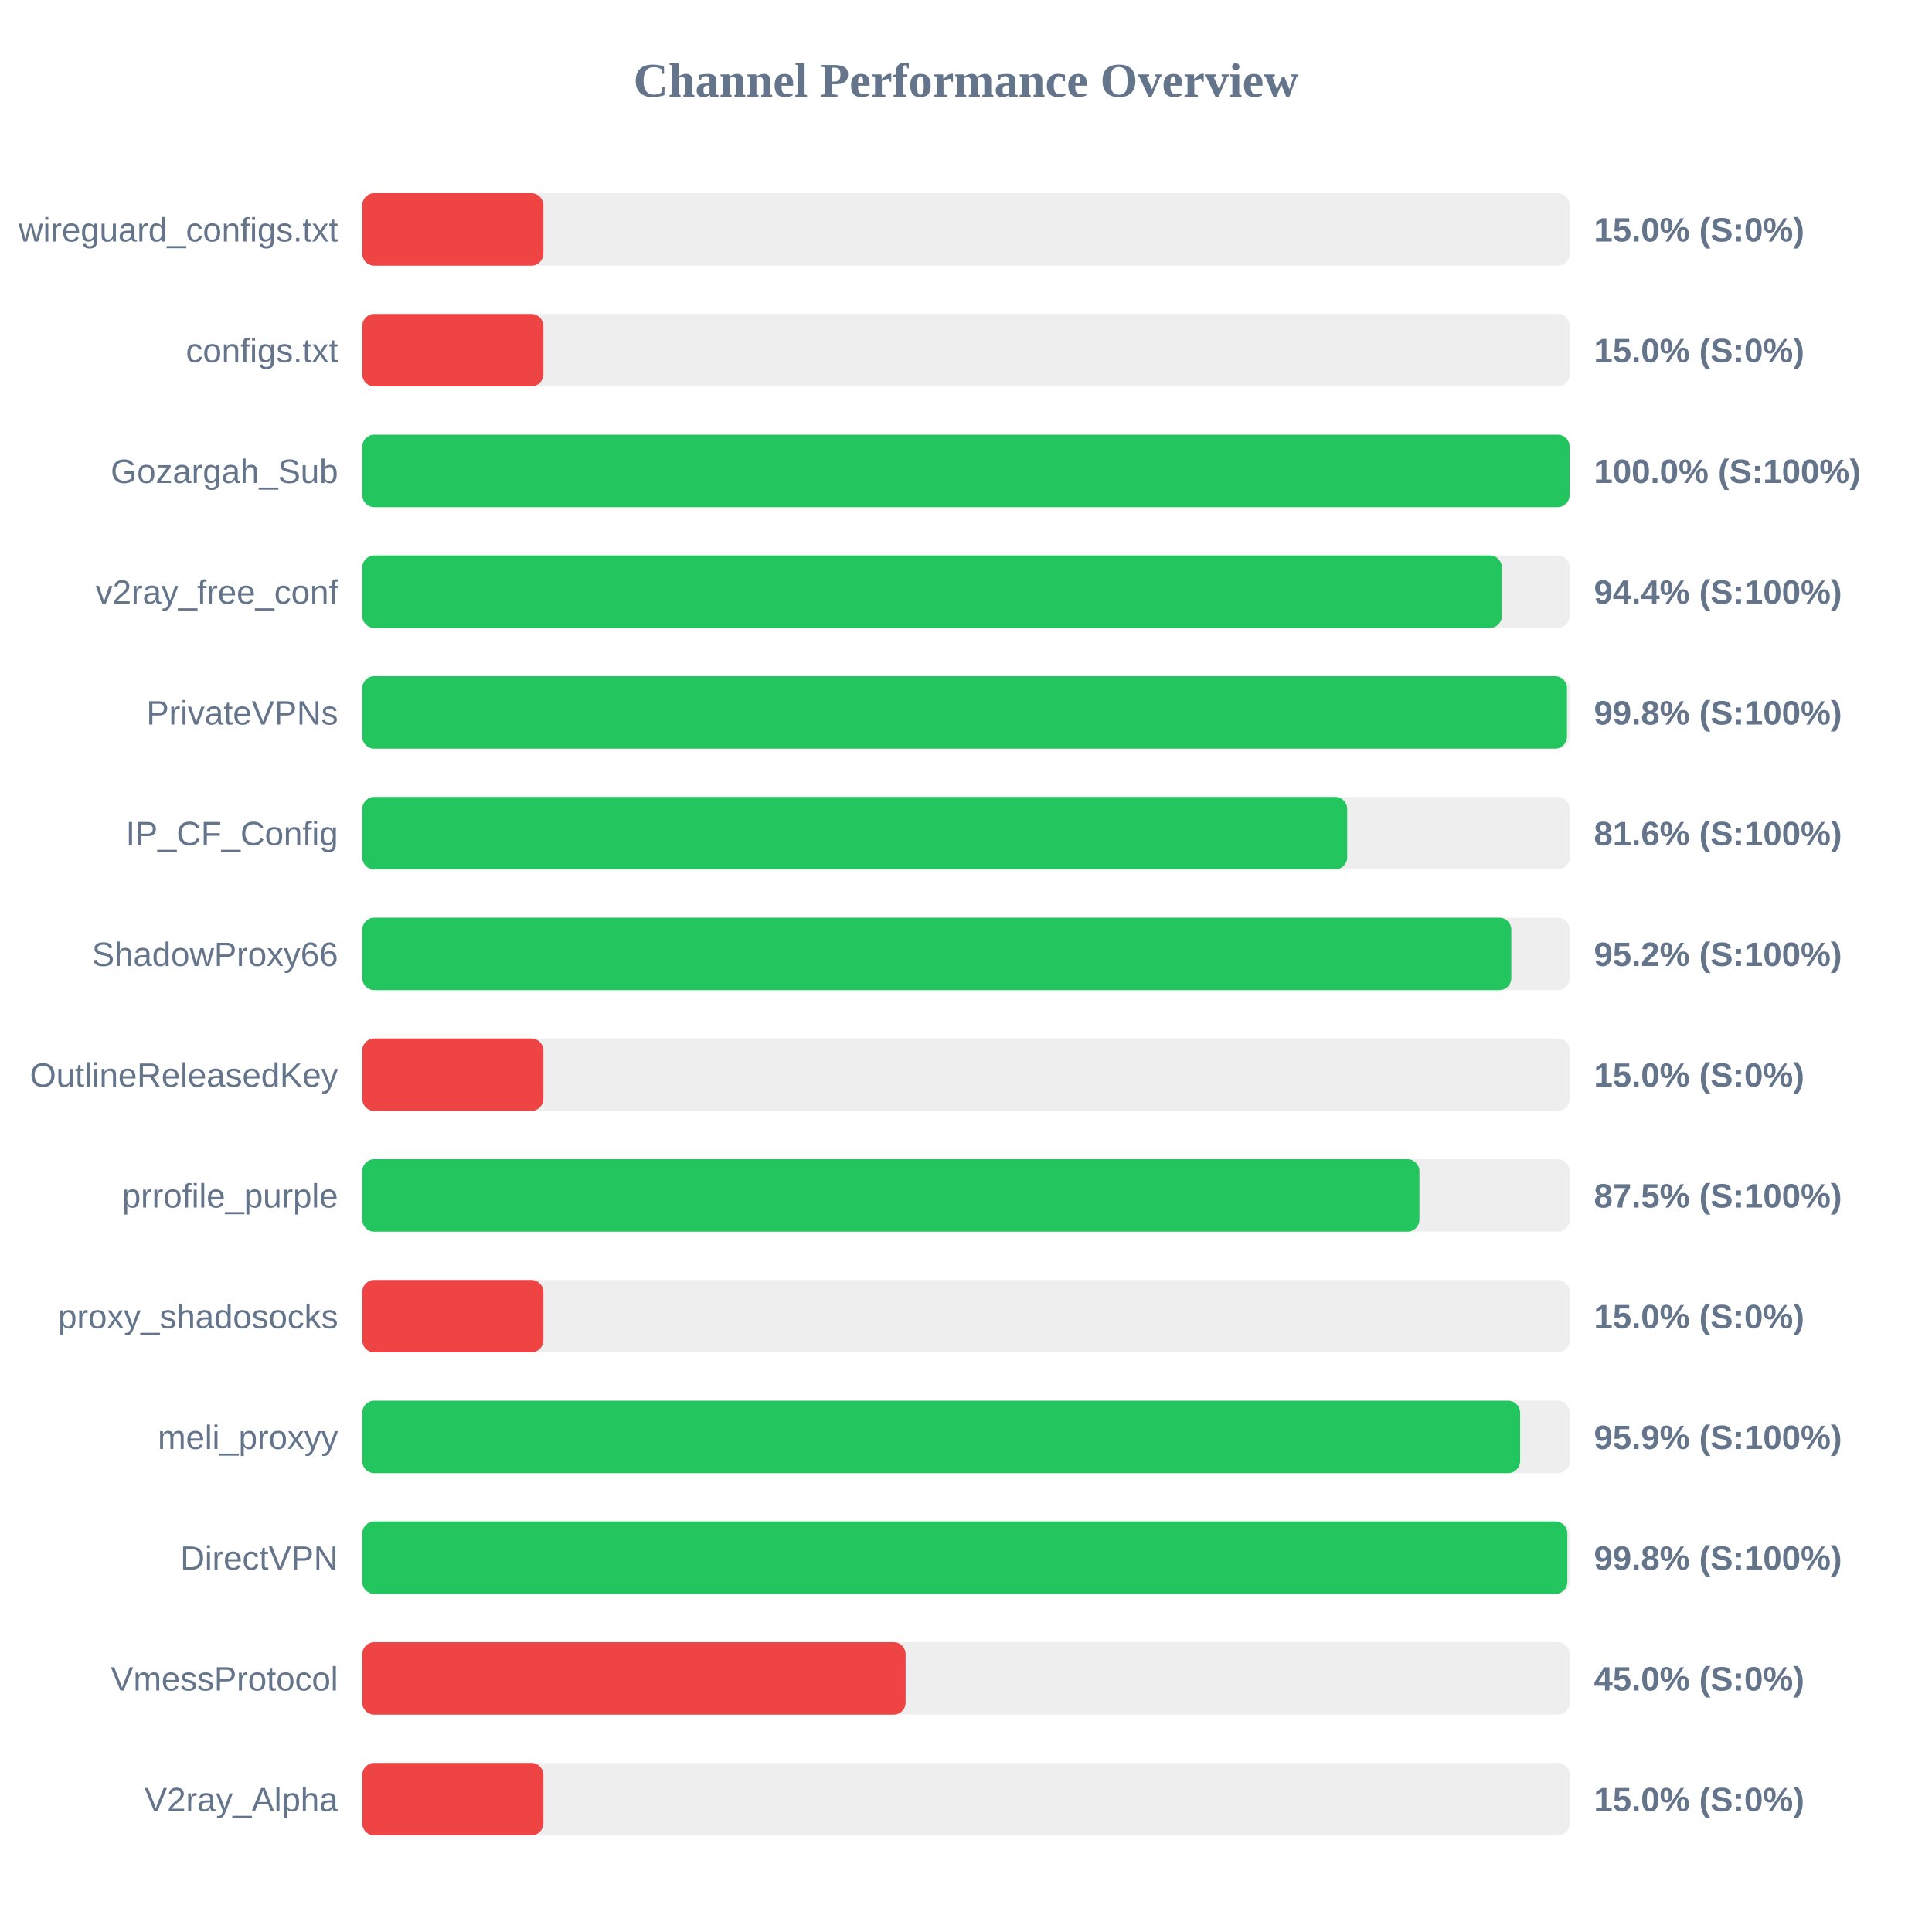
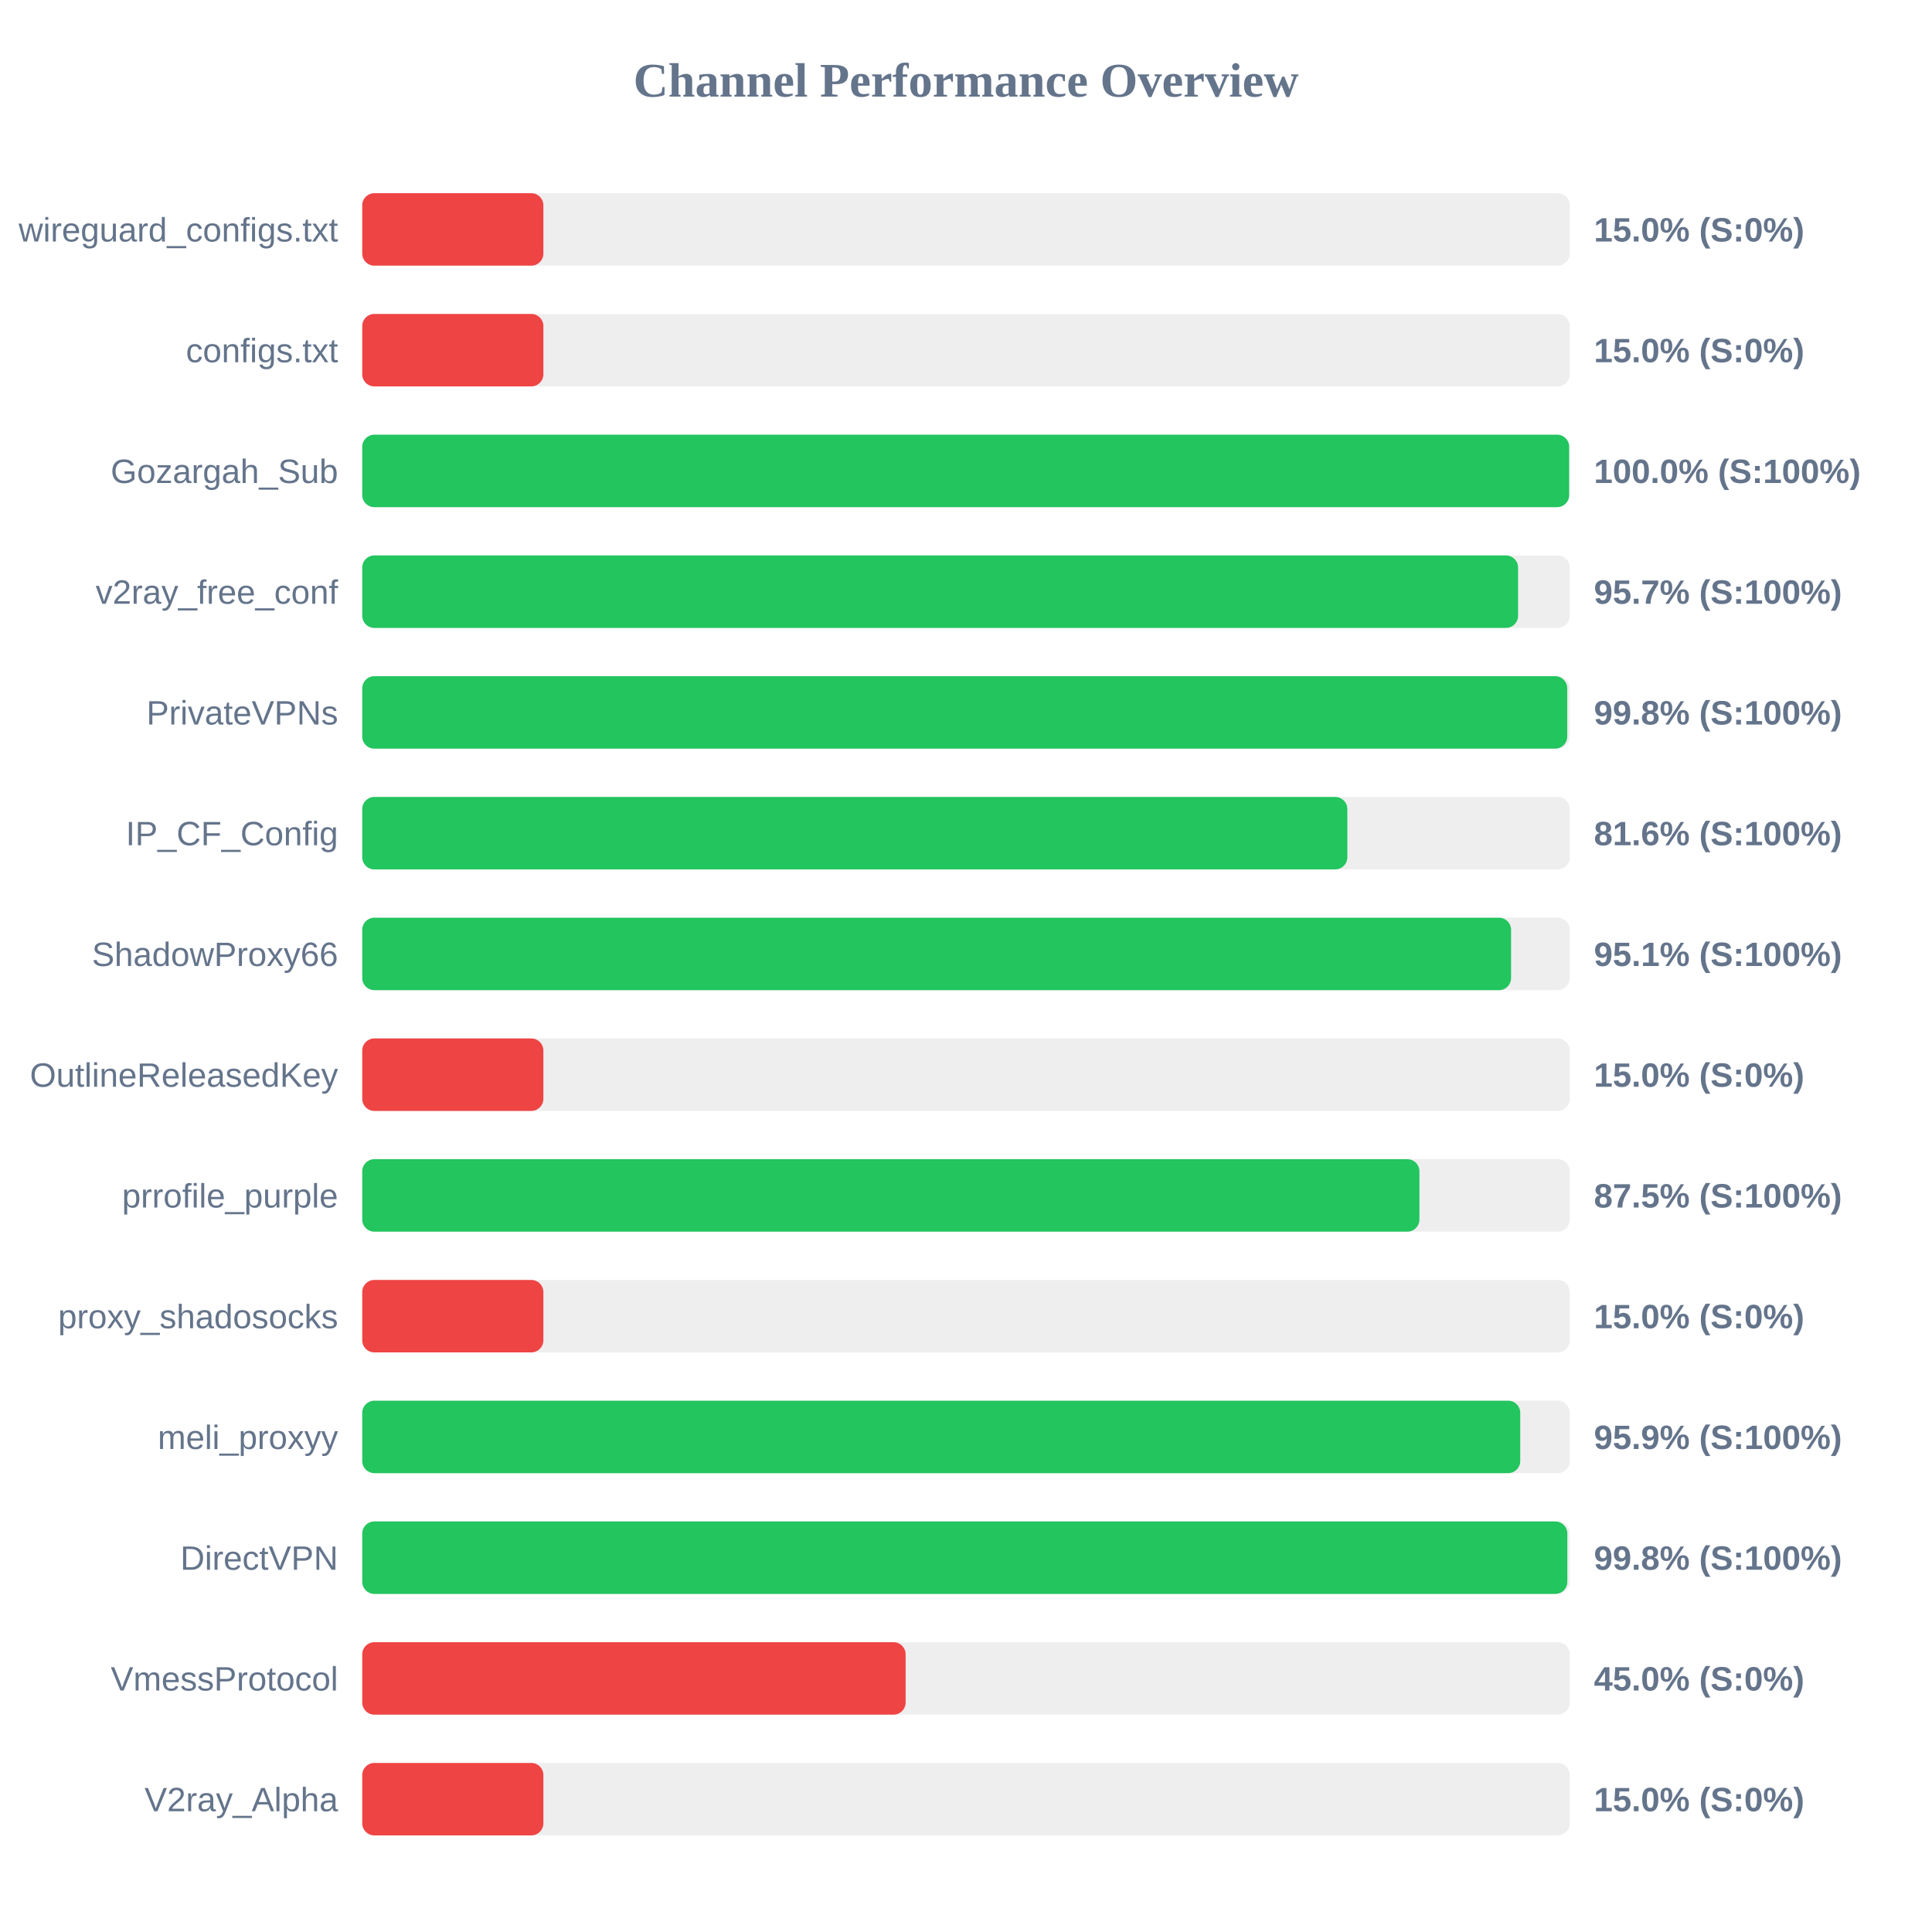
<svg xmlns="http://www.w3.org/2000/svg" width="800" height="800" version="1.1">
  <style>
        .row { font: 14px Arial; fill: #64748b; }
        .score { font: bold 14px Arial; fill: #64748b; }
    </style>
  <text x="400" y="40" text-anchor="middle" font-size="20px" font-weight="bold" fill="#64748b">Channel Performance Overview</text>
  <rect x="150" y="80" width="500" height="30" fill="#eee" rx="5" />
  <rect x="150" y="80" width="75.0" height="30" fill="#ef4444" rx="5" />
  <text x="140" y="100" text-anchor="end" class="row">wireguard_configs.txt</text>
  <text x="660" y="100" text-anchor="start" class="score">15.0% (S:0%)</text>
  <rect x="150" y="130" width="500" height="30" fill="#eee" rx="5" />
  <rect x="150" y="130" width="75.0" height="30" fill="#ef4444" rx="5" />
  <text x="140" y="150" text-anchor="end" class="row">configs.txt</text>
  <text x="660" y="150" text-anchor="start" class="score">15.0% (S:0%)</text>
  <rect x="150" y="180" width="500" height="30" fill="#eee" rx="5" />
-   <rect x="150" y="180" width="499.95" height="30" fill="#22c55e" rx="5" />
+   <rect x="150" y="180" width="499.75" height="30" fill="#22c55e" rx="5" />
  <text x="140" y="200" text-anchor="end" class="row">Gozargah_Sub</text>
  <text x="660" y="200" text-anchor="start" class="score">100.0% (S:100%)</text>
  <rect x="150" y="230" width="500" height="30" fill="#eee" rx="5" />
-   <rect x="150" y="230" width="471.9" height="30" fill="#22c55e" rx="5" />
+   <rect x="150" y="230" width="478.6" height="30" fill="#22c55e" rx="5" />
  <text x="140" y="250" text-anchor="end" class="row">v2ray_free_conf</text>
-   <text x="660" y="250" text-anchor="start" class="score">94.4% (S:100%)</text>
+   <text x="660" y="250" text-anchor="start" class="score">95.7% (S:100%)</text>
  <rect x="150" y="280" width="500" height="30" fill="#eee" rx="5" />
-   <rect x="150" y="280" width="498.85" height="30" fill="#22c55e" rx="5" />
+   <rect x="150" y="280" width="498.95" height="30" fill="#22c55e" rx="5" />
  <text x="140" y="300" text-anchor="end" class="row">PrivateVPNs</text>
  <text x="660" y="300" text-anchor="start" class="score">99.8% (S:100%)</text>
  <rect x="150" y="330" width="500" height="30" fill="#eee" rx="5" />
-   <rect x="150" y="330" width="407.85" height="30" fill="#22c55e" rx="5" />
+   <rect x="150" y="330" width="407.9" height="30" fill="#22c55e" rx="5" />
  <text x="140" y="350" text-anchor="end" class="row">IP_CF_Config</text>
  <text x="660" y="350" text-anchor="start" class="score">81.6% (S:100%)</text>
  <rect x="150" y="380" width="500" height="30" fill="#eee" rx="5" />
-   <rect x="150" y="380" width="475.8" height="30" fill="#22c55e" rx="5" />
+   <rect x="150" y="380" width="475.7" height="30" fill="#22c55e" rx="5" />
  <text x="140" y="400" text-anchor="end" class="row">ShadowProxy66</text>
-   <text x="660" y="400" text-anchor="start" class="score">95.2% (S:100%)</text>
+   <text x="660" y="400" text-anchor="start" class="score">95.1% (S:100%)</text>
  <rect x="150" y="430" width="500" height="30" fill="#eee" rx="5" />
  <rect x="150" y="430" width="75.0" height="30" fill="#ef4444" rx="5" />
  <text x="140" y="450" text-anchor="end" class="row">OutlineReleasedKey</text>
  <text x="660" y="450" text-anchor="start" class="score">15.0% (S:0%)</text>
  <rect x="150" y="480" width="500" height="30" fill="#eee" rx="5" />
  <rect x="150" y="480" width="437.75" height="30" fill="#22c55e" rx="5" />
  <text x="140" y="500" text-anchor="end" class="row">prrofile_purple</text>
  <text x="660" y="500" text-anchor="start" class="score">87.5% (S:100%)</text>
  <rect x="150" y="530" width="500" height="30" fill="#eee" rx="5" />
  <rect x="150" y="530" width="75.0" height="30" fill="#ef4444" rx="5" />
  <text x="140" y="550" text-anchor="end" class="row">proxy_shadosocks</text>
  <text x="660" y="550" text-anchor="start" class="score">15.0% (S:0%)</text>
  <rect x="150" y="580" width="500" height="30" fill="#eee" rx="5" />
-   <rect x="150" y="580" width="479.45" height="30" fill="#22c55e" rx="5" />
+   <rect x="150" y="580" width="479.5" height="30" fill="#22c55e" rx="5" />
  <text x="140" y="600" text-anchor="end" class="row">meli_proxyy</text>
  <text x="660" y="600" text-anchor="start" class="score">95.9% (S:100%)</text>
  <rect x="150" y="630" width="500" height="30" fill="#eee" rx="5" />
  <rect x="150" y="630" width="499.0" height="30" fill="#22c55e" rx="5" />
  <text x="140" y="650" text-anchor="end" class="row">DirectVPN</text>
  <text x="660" y="650" text-anchor="start" class="score">99.8% (S:100%)</text>
  <rect x="150" y="680" width="500" height="30" fill="#eee" rx="5" />
  <rect x="150" y="680" width="225.0" height="30" fill="#ef4444" rx="5" />
  <text x="140" y="700" text-anchor="end" class="row">VmessProtocol</text>
  <text x="660" y="700" text-anchor="start" class="score">45.0% (S:0%)</text>
  <rect x="150" y="730" width="500" height="30" fill="#eee" rx="5" />
  <rect x="150" y="730" width="75.0" height="30" fill="#ef4444" rx="5" />
  <text x="140" y="750" text-anchor="end" class="row">V2ray_Alpha</text>
  <text x="660" y="750" text-anchor="start" class="score">15.0% (S:0%)</text>
</svg>
